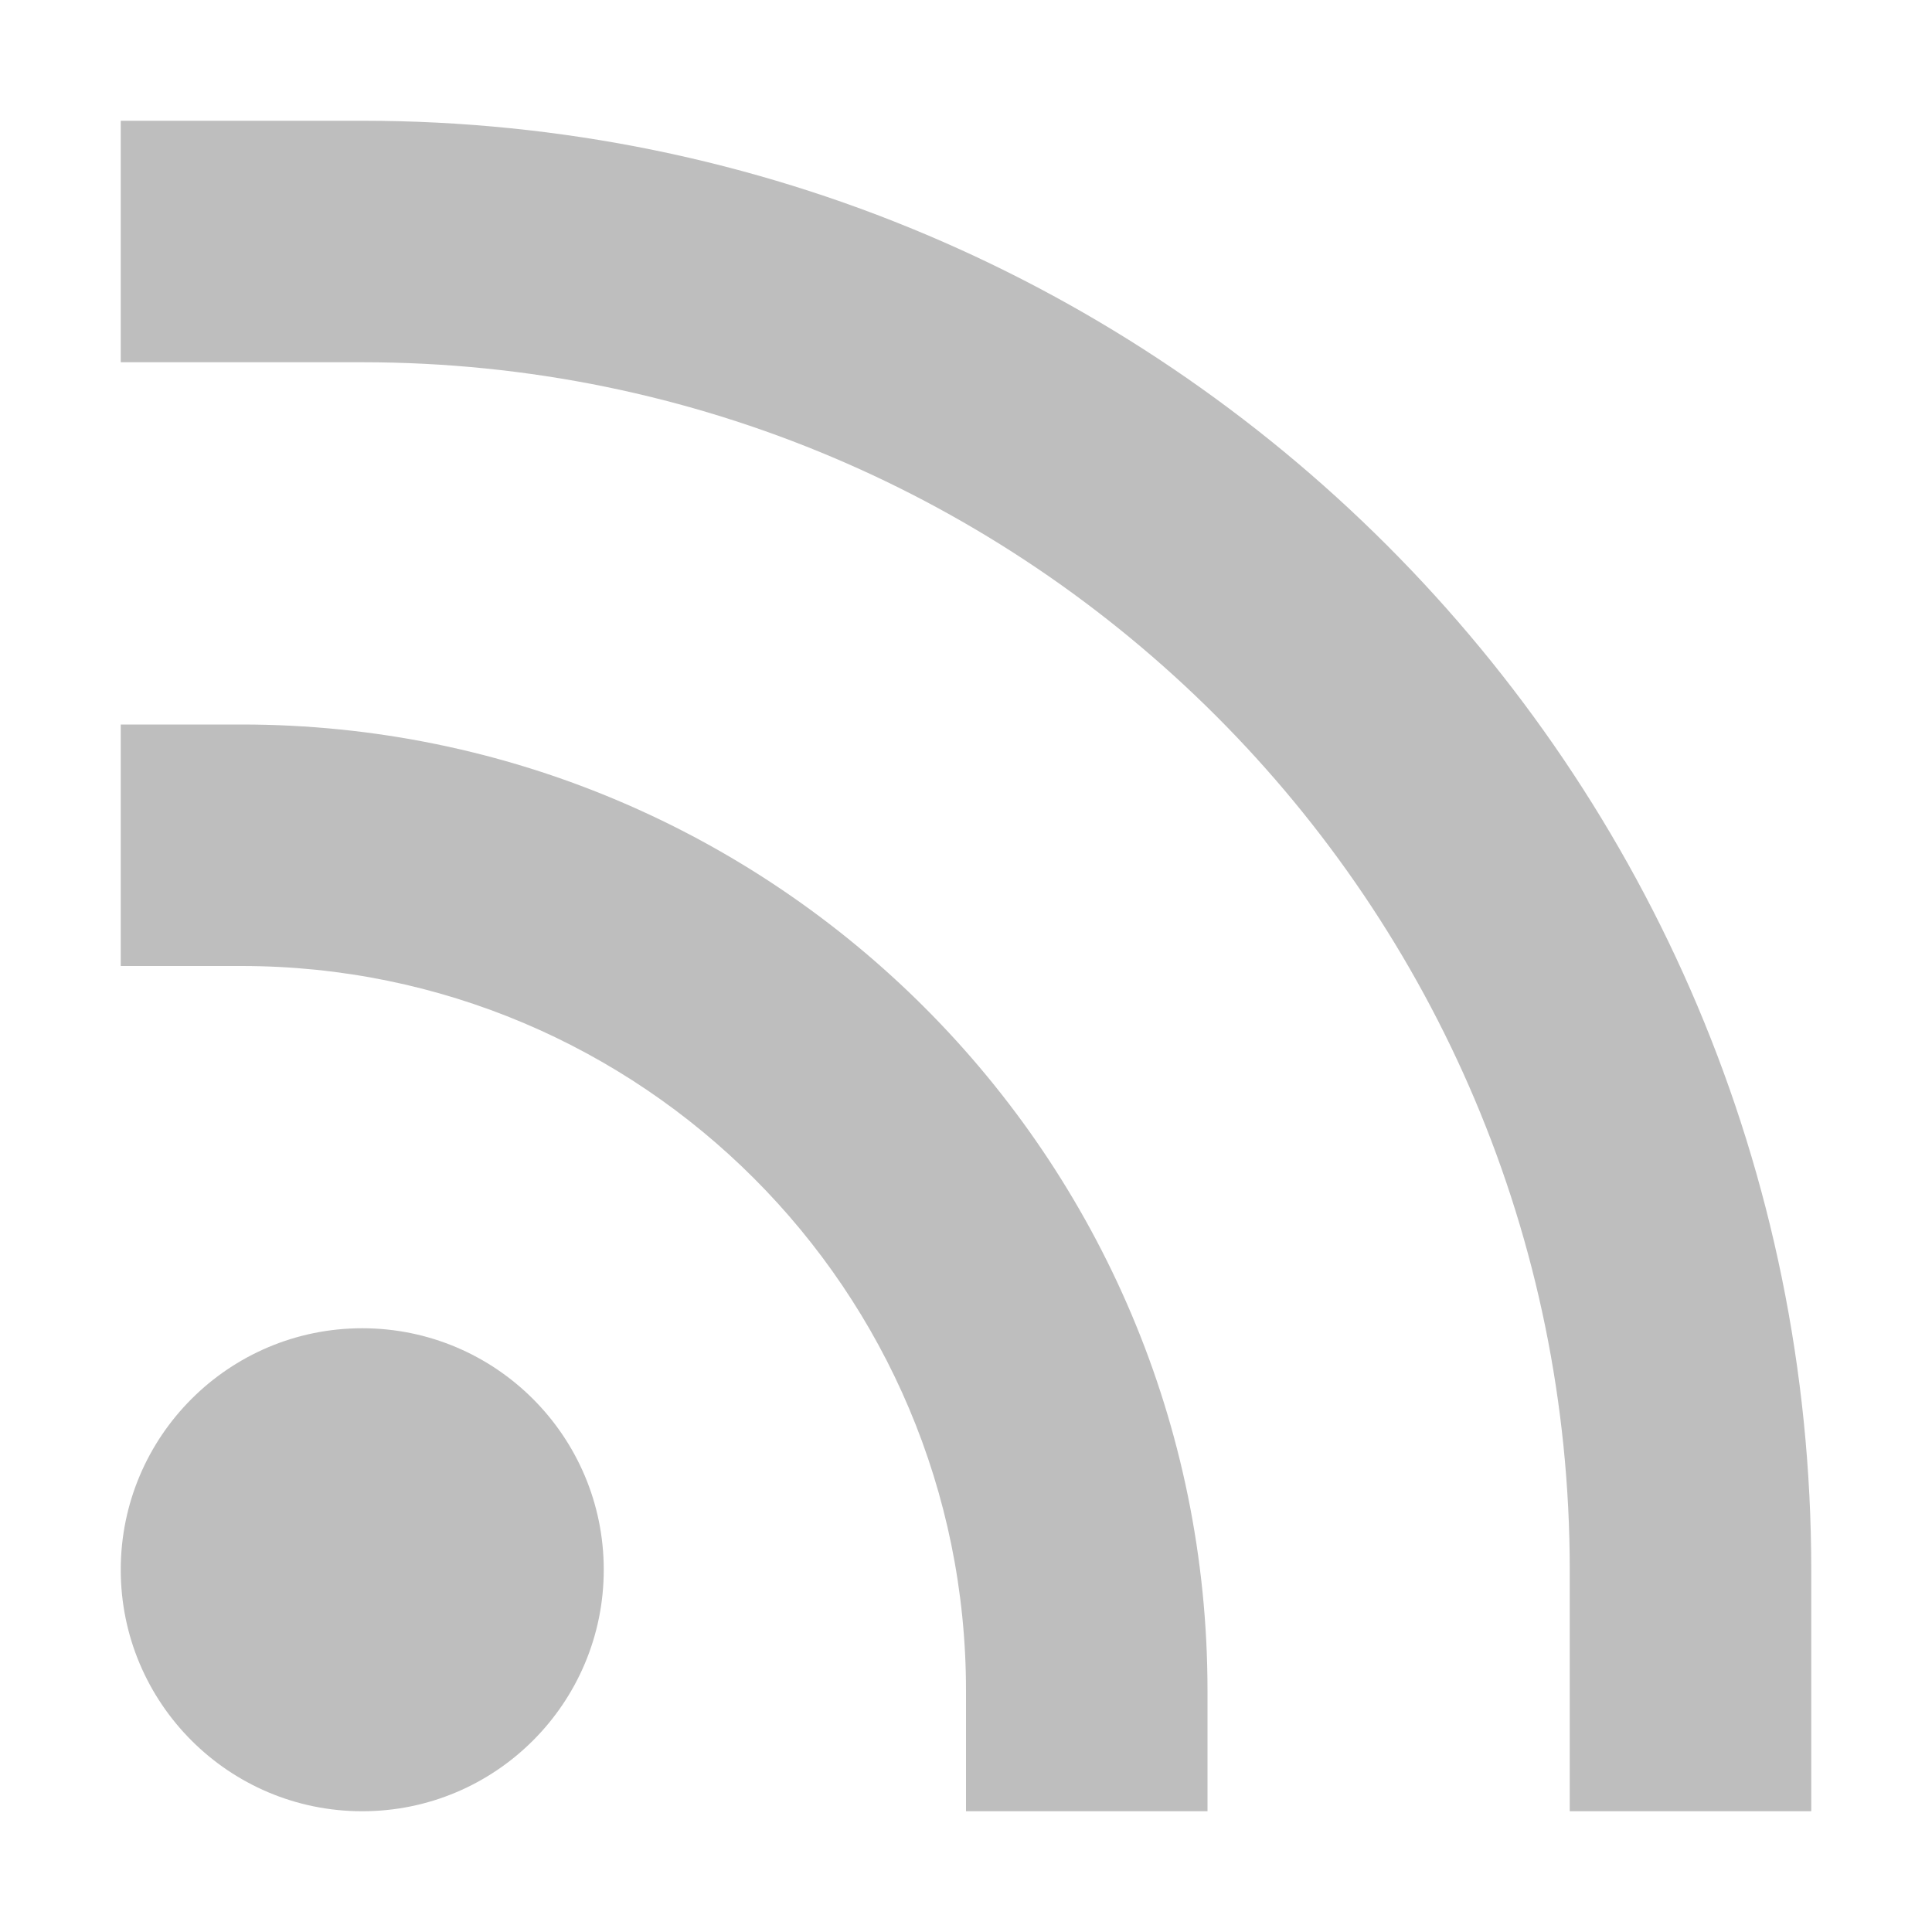
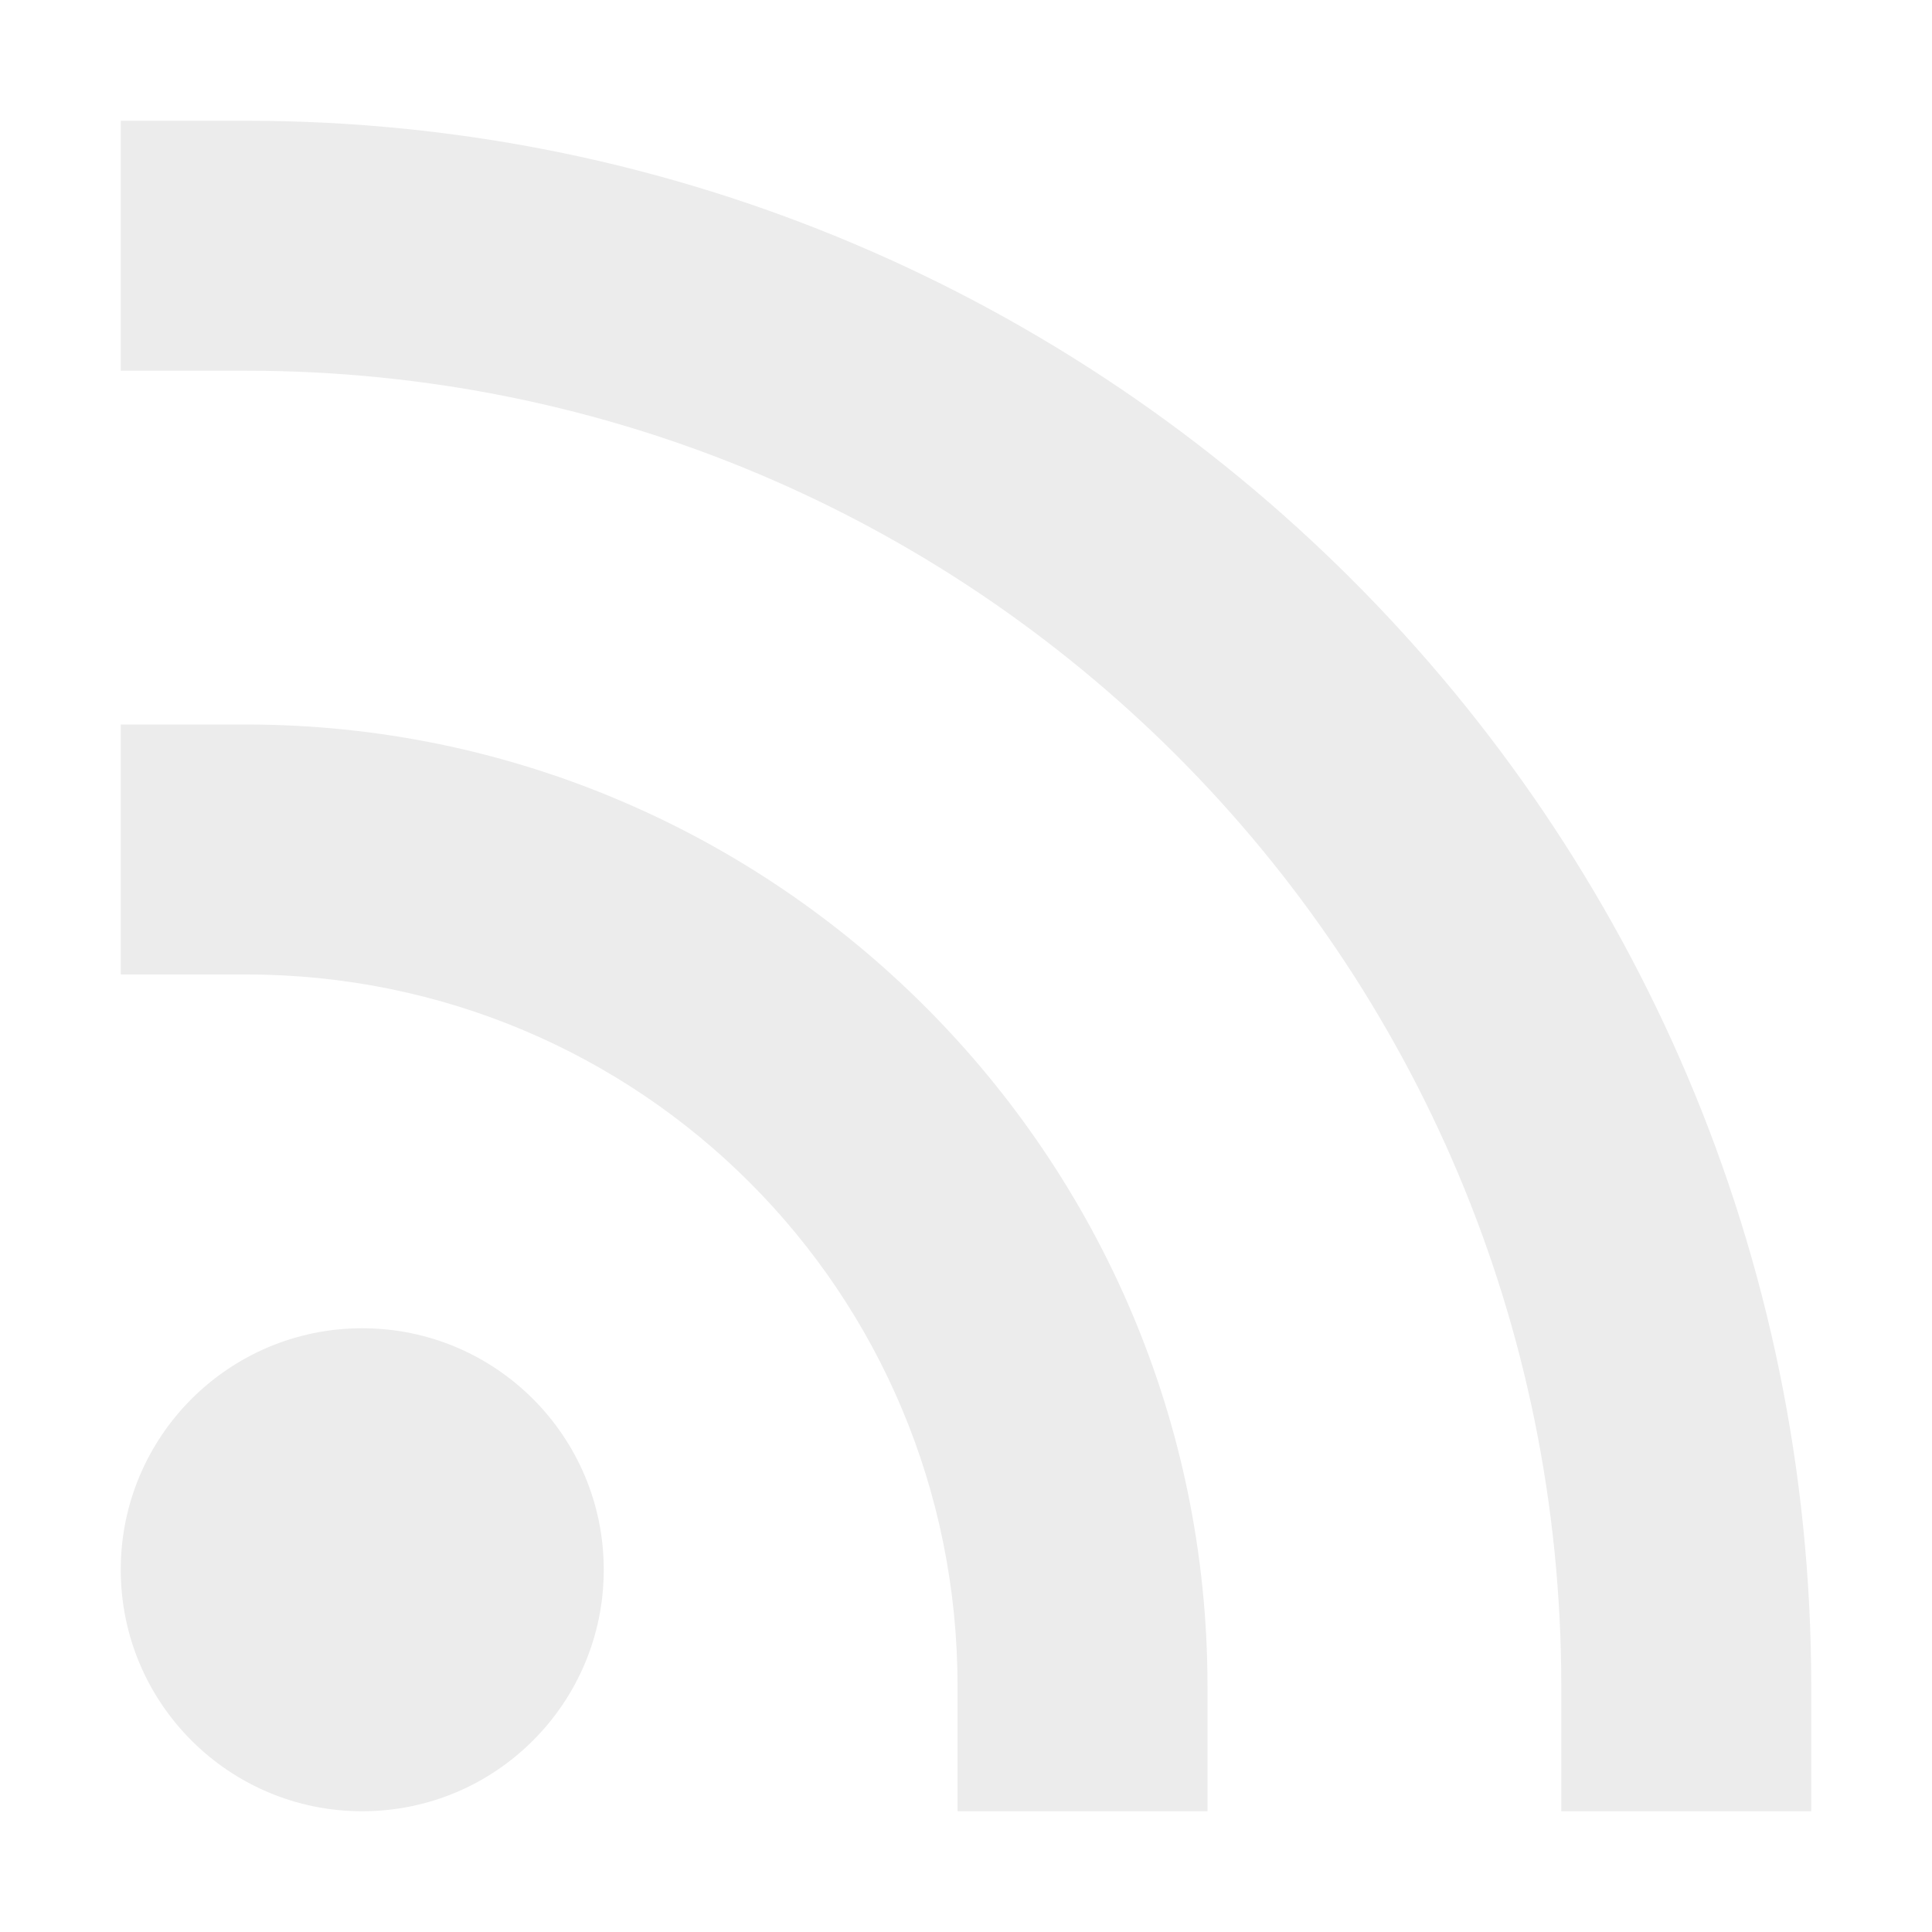
- <svg xmlns="http://www.w3.org/2000/svg" version="1.1" viewBox="0 0 16 16">
-   <path d="m1 1v2h2a10 10 0 0 1 10 10v2h2v-2a12 12 0 0 0-12-12h-2zm0 5v2h1c3.314 0 6 2.686 6 6v1h2v-1c0-4.418-3.582-8-8-8h-1zm2 5a2 2 0 0 0-2 2 2 2 0 0 0 2 2 2 2 0 0 0 2-2 2 2 0 0 0-2-2z" style="fill:#bebebe" />
+ <svg xmlns="http://www.w3.org/2000/svg" viewBox="0 0 16 16">
+   <path d="m 1 3.07 1.035 0 c 6.03 0 10.895 4.865 10.895 10.895 l 0 1.035 2.07 0 0 -1.035 c 0 -7.148 -5.817 -12.965 -12.965 -12.965 l -1.035 0 0 2.07 z" style="visibility:visible;shape-rendering:auto;color-interpolation-filters:linearRGB;fill:#ececec;opacity:1;image-rendering:auto;fill-opacity:1;text-rendering:auto;stroke:none;display:inline;color:#000;fill-rule:nonzero;color-rendering:auto;color-interpolation:sRGB" />
+   <path d="m 1 8.07 1.035 0 c 3.268 0 5.895 2.627 5.895 5.895 l 0 1.035 2.07 0 0 -1.035 c 0 -4.387 -3.578 -7.965 -7.965 -7.965 l -1.035 0 0 2.07 z" style="visibility:visible;shape-rendering:auto;color-interpolation-filters:linearRGB;fill:#ececec;opacity:1;image-rendering:auto;fill-opacity:1;text-rendering:auto;stroke:none;display:inline;color:#000;fill-rule:nonzero;color-rendering:auto;color-interpolation:sRGB" />
+   <circle cy="13" cx="3" r="2" style="fill:#ececec;opacity:1;fill-opacity:1;stroke:none;fill-rule:nonzero" />
</svg>
